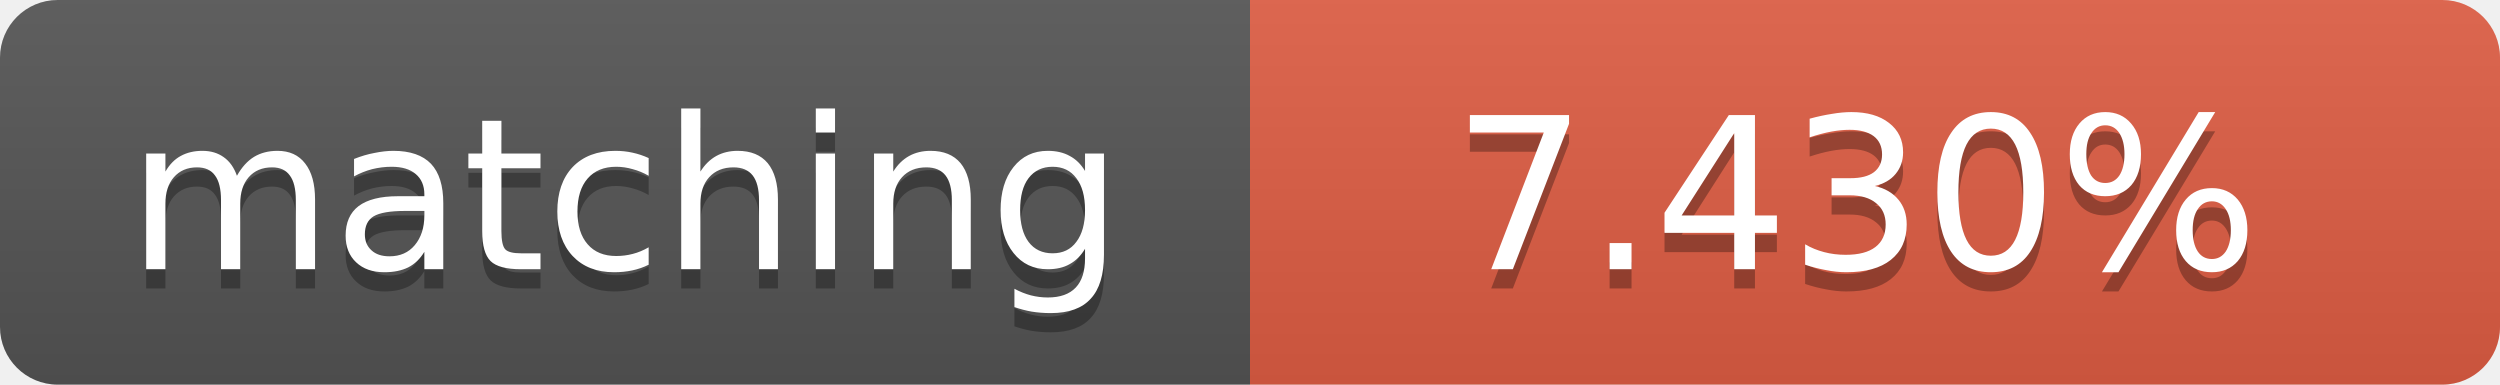
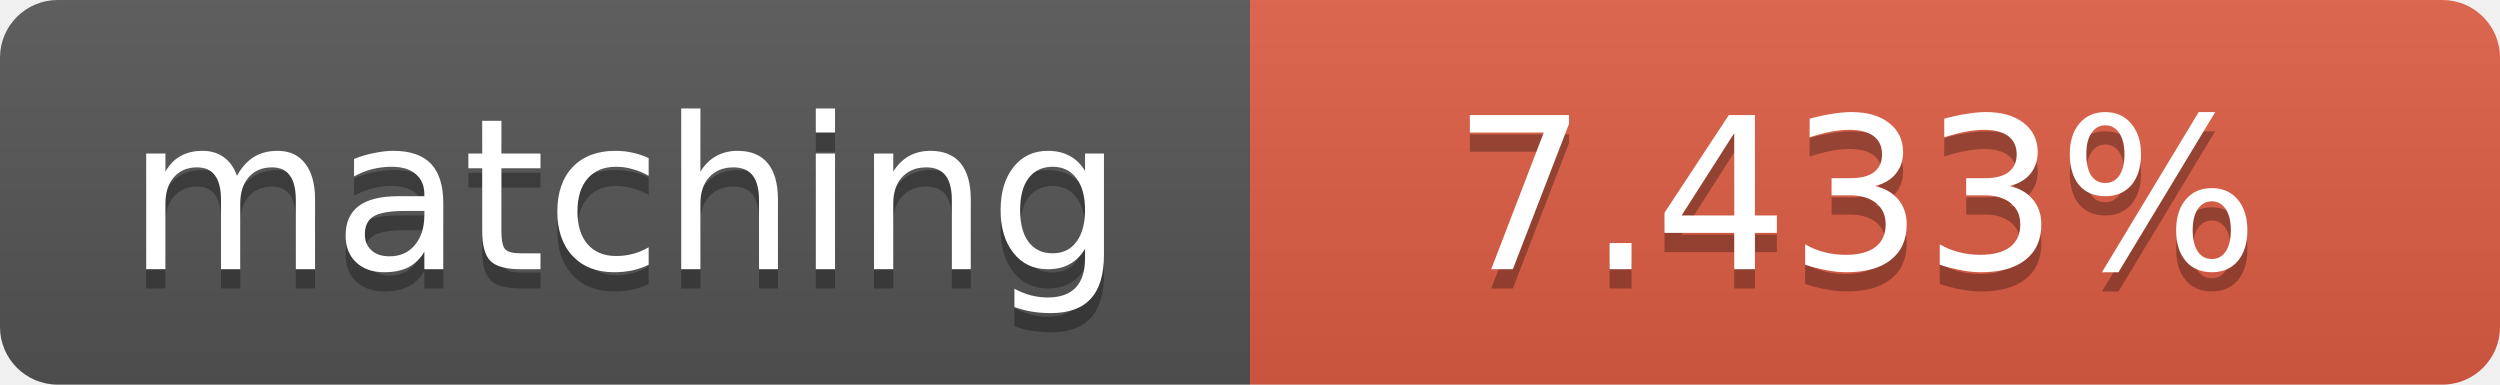
<svg xmlns="http://www.w3.org/2000/svg" width="130" height="20">
  <linearGradient id="b" x2="0" y2="100%">
    <stop offset="0" stop-color="#bbb" stop-opacity=".1" />
    <stop offset="1" stop-opacity=".1" />
  </linearGradient>
  <clipPath id="a">
    <rect width="130" height="20" rx="3" fill="#fff" />
  </clipPath>
  <g clip-path="url(#a)">
    <path fill="#555" d="M0 0h65v20H0z" />
    <path fill="#e05d44" d="M65 0h65v20H65z" />
    <path fill="url(#b)" d="M0 0h130v20H0z" />
  </g>
  <g fill="#fff" text-anchor="middle" font-family="DejaVu Sans,Verdana,Geneva,sans-serif" font-size="11">
    <text x="32.5" y="15" fill="#010101" fill-opacity=".3">matching</text>
    <text x="32.5" y="14">matching</text>
-     <text x="96.5" y="15" fill="#010101" fill-opacity=".3">7.430%</text>
-     <text x="96.5" y="14">7.430%</text>
+     <text x="96.5" y="15" fill="#010101" fill-opacity=".3">7.433%</text>
+     <text x="96.5" y="14">7.433%</text>
  </g>
</svg>
